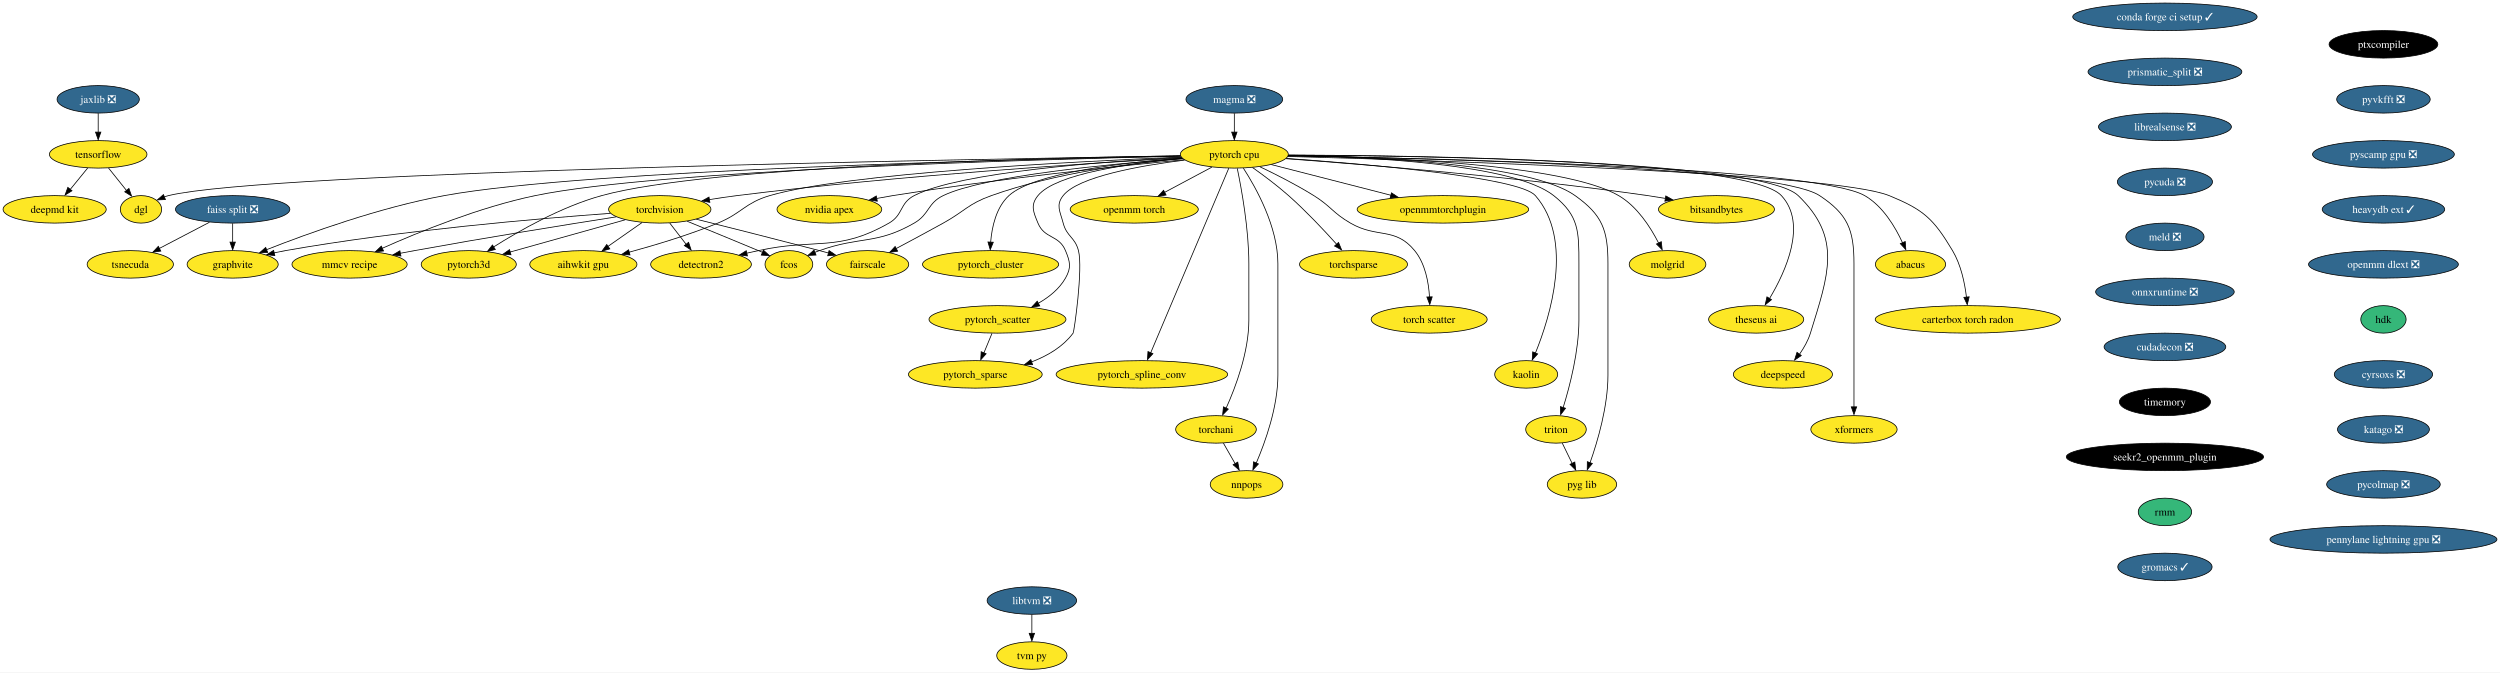
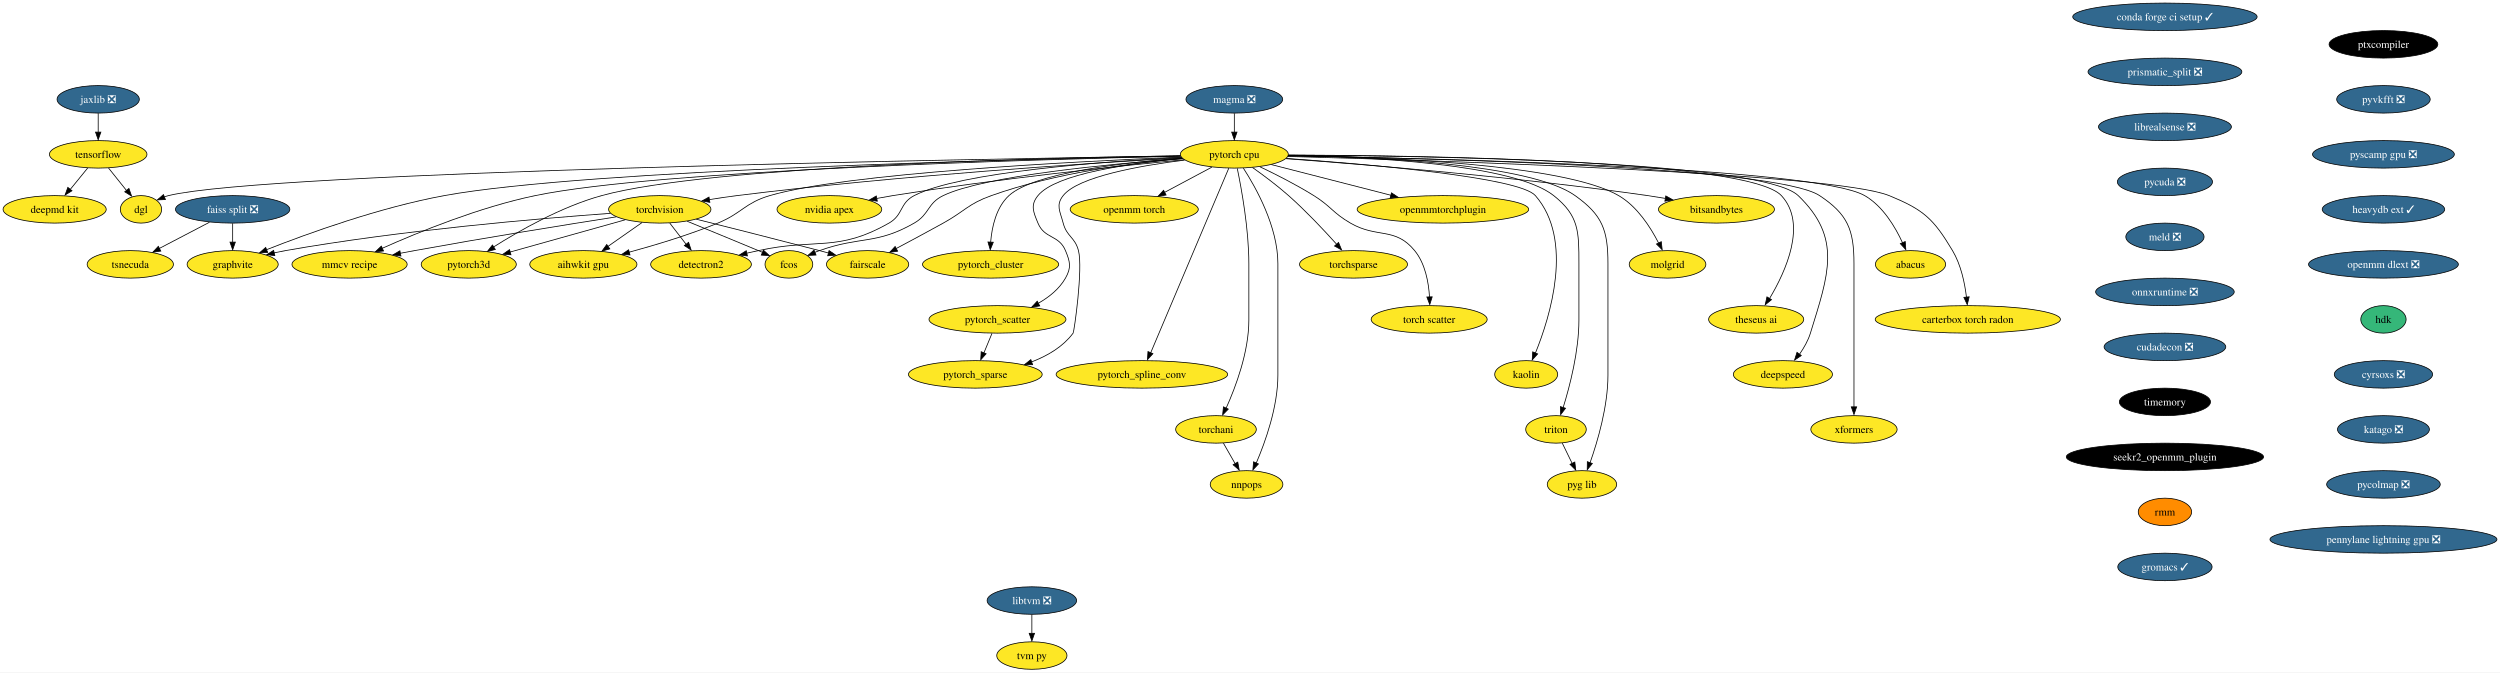
<svg xmlns="http://www.w3.org/2000/svg" xmlns:xlink="http://www.w3.org/1999/xlink" width="3272pt" height="880pt" viewBox="0.00 0.00 3272.06 880.00">
  <g id="graph0" class="graph" transform="scale(1 1) rotate(0) translate(4 876)">
    <polygon fill="white" stroke="none" points="-4,4 -4,-876 3268.06,-876 3268.06,4 -4,4" />
    <g id="node1" class="node">
      <g id="a_node1">
        <a xlink:href="https://github.com/conda-forge/torchvision-feedstock" xlink:title="torchvision">
          <ellipse fill="#fde725" stroke="black" cx="859.52" cy="-602" rx="66.99" ry="18" />
          <text text-anchor="middle" x="859.52" y="-597.33" font-family="Times,serif" font-size="14.00">torchvision</text>
        </a>
      </g>
    </g>
    <g id="node2" class="node">
      <g id="a_node2">
        <a xlink:href="https://github.com/conda-forge/detectron2-feedstock" xlink:title="detectron2">
          <ellipse fill="#fde725" stroke="black" cx="913.52" cy="-530" rx="65.94" ry="18" />
          <text text-anchor="middle" x="913.52" y="-525.33" font-family="Times,serif" font-size="14.00">detectron2</text>
        </a>
      </g>
    </g>
    <g id="edge1" class="edge">
      <path fill="none" stroke="black" d="M872.59,-584.05C879.02,-575.71 886.91,-565.49 894.04,-556.25" />
      <polygon fill="black" stroke="black" points="897.23,-558.84 900.57,-548.79 891.69,-554.57 897.23,-558.84" />
    </g>
    <g id="node3" class="node">
      <g id="a_node3">
        <a xlink:href="https://github.com/conda-forge/fcos-feedstock" xlink:title="fcos">
          <ellipse fill="#fde725" stroke="black" cx="1028.52" cy="-530" rx="31.22" ry="18" />
          <text text-anchor="middle" x="1028.52" y="-525.33" font-family="Times,serif" font-size="14.00">fcos</text>
        </a>
      </g>
    </g>
    <g id="edge2" class="edge">
      <path fill="none" stroke="black" d="M895.43,-586.38C921.34,-575.8 957.13,-561.12 988.52,-548 990.4,-547.21 992.33,-546.41 994.27,-545.59" />
      <polygon fill="black" stroke="black" points="995.15,-548.59 1003,-541.48 992.43,-542.14 995.15,-548.59" />
    </g>
    <g id="node4" class="node">
      <g id="a_node4">
        <a xlink:href="https://github.com/conda-forge/fairscale-feedstock" xlink:title="fairscale">
          <ellipse fill="#fde725" stroke="black" cx="1131.52" cy="-530" rx="53.84" ry="18" />
          <text text-anchor="middle" x="1131.52" y="-525.33" font-family="Times,serif" font-size="14.00">fairscale</text>
        </a>
      </g>
    </g>
    <g id="edge3" class="edge">
      <path fill="none" stroke="black" d="M907.3,-589.1C949.7,-578.49 1013.29,-562.45 1068.52,-548 1072.36,-546.99 1076.33,-545.95 1080.33,-544.88" />
      <polygon fill="black" stroke="black" points="1081.12,-548.03 1089.87,-542.06 1079.31,-541.27 1081.12,-548.03" />
    </g>
    <g id="node5" class="node">
      <g id="a_node5">
        <a xlink:href="https://github.com/conda-forge/graphvite-feedstock" xlink:title="graphvite">
          <ellipse fill="#fde725" stroke="black" cx="300.52" cy="-530" rx="59.63" ry="18" />
          <text text-anchor="middle" x="300.52" y="-525.33" font-family="Times,serif" font-size="14.00">graphvite</text>
        </a>
      </g>
    </g>
    <g id="edge4" class="edge">
      <path fill="none" stroke="black" d="M794.92,-596.78C700.82,-590.01 520.77,-574.69 369.52,-548 364.61,-547.13 359.54,-546.12 354.47,-545.02" />
      <polygon fill="black" stroke="black" points="355.66,-541.48 345.13,-542.68 354.11,-548.3 355.66,-541.48" />
    </g>
    <g id="node6" class="node">
      <g id="a_node6">
        <a xlink:href="https://github.com/conda-forge/mmcv-recipe-feedstock" xlink:title="mmcv recipe">
          <ellipse fill="#fde725" stroke="black" cx="453.52" cy="-530" rx="75.41" ry="18" />
          <text text-anchor="middle" x="453.52" y="-525.33" font-family="Times,serif" font-size="14.00">mmcv recipe</text>
        </a>
      </g>
    </g>
    <g id="edge5" class="edge">
      <path fill="none" stroke="black" d="M802.59,-592.2C738.35,-582.12 630.76,-564.83 538.52,-548 532.45,-546.89 526.14,-545.7 519.83,-544.49" />
      <polygon fill="black" stroke="black" points="520.73,-540.9 510.25,-542.43 519.39,-547.77 520.73,-540.9" />
    </g>
    <g id="node7" class="node">
      <g id="a_node7">
        <a xlink:href="https://github.com/conda-forge/pytorch3d-feedstock" xlink:title="pytorch3d">
          <ellipse fill="#fde725" stroke="black" cx="609.52" cy="-530" rx="62.26" ry="18" />
          <text text-anchor="middle" x="609.52" y="-525.33" font-family="Times,serif" font-size="14.00">pytorch3d</text>
        </a>
      </g>
    </g>
    <g id="edge6" class="edge">
      <path fill="none" stroke="black" d="M814.24,-588.32C771.91,-576.47 708.63,-558.75 663.64,-546.16" />
      <polygon fill="black" stroke="black" points="664.77,-542.56 654.2,-543.23 662.88,-549.3 664.77,-542.56" />
    </g>
    <g id="node8" class="node">
      <g id="a_node8">
        <a xlink:href="https://github.com/conda-forge/aihwkit-gpu-feedstock" xlink:title="aihwkit gpu">
          <ellipse fill="#fde725" stroke="black" cx="759.52" cy="-530" rx="70.15" ry="18" />
          <text text-anchor="middle" x="759.52" y="-525.33" font-family="Times,serif" font-size="14.00">aihwkit gpu</text>
        </a>
      </g>
    </g>
    <g id="edge7" class="edge">
      <path fill="none" stroke="black" d="M836.32,-584.76C823.04,-575.47 806.18,-563.66 791.63,-553.48" />
      <polygon fill="black" stroke="black" points="794.13,-550.26 783.93,-547.39 790.12,-555.99 794.13,-550.26" />
    </g>
    <g id="node9" class="node">
      <g id="a_node9">
        <a xlink:href="https://github.com/conda-forge/tensorflow-feedstock" xlink:title="tensorflow">
          <ellipse fill="#fde725" stroke="black" cx="124.52" cy="-674" rx="63.84" ry="18" />
          <text text-anchor="middle" x="124.52" y="-669.33" font-family="Times,serif" font-size="14.00">tensorflow</text>
        </a>
      </g>
    </g>
    <g id="node10" class="node">
      <g id="a_node10">
        <a xlink:href="https://github.com/conda-forge/deepmd-kit-feedstock" xlink:title="deepmd kit">
          <ellipse fill="#fde725" stroke="black" cx="67.52" cy="-602" rx="67.52" ry="18" />
          <text text-anchor="middle" x="67.52" y="-597.33" font-family="Times,serif" font-size="14.00">deepmd kit</text>
        </a>
      </g>
    </g>
    <g id="edge8" class="edge">
      <path fill="none" stroke="black" d="M110.72,-656.05C103.93,-647.71 95.6,-637.49 88.08,-628.25" />
      <polygon fill="black" stroke="black" points="90.22,-626.33 81.19,-620.79 84.79,-630.75 90.22,-626.33" />
    </g>
    <g id="node11" class="node">
      <g id="a_node11">
        <a xlink:href="https://github.com/conda-forge/dgl-feedstock" xlink:title="dgl">
          <ellipse fill="#fde725" stroke="black" cx="180.52" cy="-602" rx="27.01" ry="18" />
          <text text-anchor="middle" x="180.52" y="-597.33" font-family="Times,serif" font-size="14.00">dgl</text>
        </a>
      </g>
    </g>
    <g id="edge9" class="edge">
      <path fill="none" stroke="black" d="M138.07,-656.05C145.11,-647.26 153.83,-636.36 161.53,-626.74" />
      <polygon fill="black" stroke="black" points="164.72,-629.35 168.23,-619.36 159.25,-624.98 164.72,-629.35" />
    </g>
    <g id="node12" class="node">
      <g id="a_node12">
        <a xlink:href="https://github.com/conda-forge/conda-forge-ci-setup-feedstock/pull/285" xlink:title="conda forge ci setup ✓">
          <ellipse fill="#31688e" stroke="black" cx="2829.52" cy="-854" rx="120.65" ry="18" />
          <text text-anchor="middle" x="2829.52" y="-849.33" font-family="Times,serif" font-size="14.00" fill="white">conda forge ci setup ✓</text>
        </a>
      </g>
    </g>
    <g id="node13" class="node">
      <g id="a_node13">
        <a xlink:href="https://github.com/conda-forge/prismatic_split-feedstock/pull/44" xlink:title="prismatic_split ❎">
          <ellipse fill="#31688e" stroke="black" cx="2829.52" cy="-782" rx="100.66" ry="18" />
          <text text-anchor="middle" x="2829.52" y="-777.33" font-family="Times,serif" font-size="14.00" fill="white">prismatic_split ❎</text>
        </a>
      </g>
    </g>
    <g id="node37" class="node">
      <g id="a_node37">
        <a xlink:href="https://github.com/conda-forge/librealsense-feedstock/pull/53" xlink:title="librealsense ❎">
          <ellipse fill="#31688e" stroke="black" cx="2829.52" cy="-710" rx="86.98" ry="18" />
          <text text-anchor="middle" x="2829.52" y="-705.33" font-family="Times,serif" font-size="14.00" fill="white">librealsense ❎</text>
        </a>
      </g>
    </g>
    <g id="node14" class="node">
      <g id="a_node14">
        <a xlink:href="https://github.com/conda-forge/pytorch-cpu-feedstock" xlink:title="pytorch cpu">
          <ellipse fill="#fde725" stroke="black" cx="1611.52" cy="-674" rx="70.68" ry="18" />
          <text text-anchor="middle" x="1611.52" y="-669.33" font-family="Times,serif" font-size="14.00">pytorch cpu</text>
        </a>
      </g>
    </g>
    <g id="edge11" class="edge">
      <path fill="none" stroke="black" d="M1542.9,-669.35C1423.99,-662.59 1172.06,-646.37 960.52,-620 948.83,-618.54 936.43,-616.7 924.47,-614.77" />
      <polygon fill="black" stroke="black" points="925.08,-611.16 914.64,-612.99 923.94,-618.07 925.08,-611.16" />
    </g>
    <g id="edge12" class="edge">
      <path fill="none" stroke="black" d="M1542.43,-670C1439.58,-664.59 1251.95,-650.74 1192.52,-620 1173.24,-610.03 1178.37,-594.75 1159.52,-584 1092.05,-545.53 1064.39,-564.58 988.52,-548 983.56,-546.92 978.42,-545.78 973.27,-544.63" />
      <polygon fill="black" stroke="black" points="974.24,-541.04 963.71,-542.26 972.71,-547.87 974.24,-541.04" />
    </g>
    <g id="edge13" class="edge">
      <path fill="none" stroke="black" d="M1543.86,-668.56C1449.65,-661.54 1284.46,-645.94 1230.52,-620 1209.55,-609.92 1212.7,-595.57 1192.52,-584 1142.73,-555.46 1122.58,-567.26 1068.52,-548 1066.55,-547.3 1064.53,-546.55 1062.51,-545.77" />
      <polygon fill="black" stroke="black" points="1064.03,-542.21 1053.45,-541.72 1061.42,-548.7 1064.03,-542.21" />
    </g>
    <g id="edge14" class="edge">
      <path fill="none" stroke="black" d="M1543.71,-668.66C1478.11,-662.86 1376.69,-649.62 1293.52,-620 1263.14,-609.18 1258.74,-599.61 1230.52,-584 1210.27,-572.8 1187.52,-560.59 1168.94,-550.72" />
      <polygon fill="black" stroke="black" points="1170.84,-547.24 1160.37,-545.65 1167.56,-553.42 1170.84,-547.24" />
    </g>
    <g id="edge15" class="edge">
      <path fill="none" stroke="black" d="M1540.98,-671.77C1339.34,-667.86 763.06,-653.96 577.52,-620 493.03,-604.53 398.57,-570.35 344.66,-549.13" />
      <polygon fill="black" stroke="black" points="346.34,-545.64 335.76,-545.2 343.76,-552.14 346.34,-545.64" />
    </g>
    <g id="edge16" class="edge">
      <path fill="none" stroke="black" d="M1541.17,-671.59C1355.9,-667.44 857.68,-653.42 696.52,-620 623.97,-604.96 544.06,-572.37 496.37,-551.08" />
      <polygon fill="black" stroke="black" points="497.97,-547.5 487.41,-546.58 495.09,-553.88 497.97,-547.5" />
    </g>
    <g id="edge17" class="edge">
      <path fill="none" stroke="black" d="M1540.76,-672.16C1367.4,-669.49 925.27,-658.98 783.52,-620 730.89,-605.53 675.69,-574.1 641.94,-552.74" />
      <polygon fill="black" stroke="black" points="644.31,-549.46 634.01,-547 640.53,-555.35 644.31,-549.46" />
    </g>
    <g id="edge18" class="edge">
      <path fill="none" stroke="black" d="M1541.81,-670.41C1404.28,-664.72 1102.73,-649.27 1003.52,-620 970.72,-610.32 967.15,-596.99 935.52,-584 897.8,-568.51 853.88,-555.28 819.36,-545.91" />
      <polygon fill="black" stroke="black" points="820.53,-542.33 809.96,-543.13 818.72,-549.09 820.53,-542.33" />
    </g>
    <g id="edge19" class="edge">
      <path fill="none" stroke="black" d="M1541.05,-671.98C1275.74,-667.91 345.49,-651.51 216.52,-620 214.72,-619.56 212.9,-619.03 211.09,-618.42" />
      <polygon fill="black" stroke="black" points="212.52,-614.83 201.93,-614.37 209.92,-621.33 212.52,-614.83" />
    </g>
    <g id="node15" class="node">
      <g id="a_node15">
        <a xlink:href="https://github.com/conda-forge/nvidia-apex-feedstock" xlink:title="nvidia apex">
          <ellipse fill="#fde725" stroke="black" cx="1081.52" cy="-602" rx="68.57" ry="18" />
          <text text-anchor="middle" x="1081.52" y="-597.33" font-family="Times,serif" font-size="14.00">nvidia apex</text>
        </a>
      </g>
    </g>
    <g id="edge20" class="edge">
      <path fill="none" stroke="black" d="M1545.76,-666.95C1458.38,-658.51 1299.34,-641.76 1164.52,-620 1157.67,-618.89 1150.53,-617.62 1143.44,-616.28" />
      <polygon fill="black" stroke="black" points="1144.24,-612.67 1133.75,-614.2 1142.9,-619.54 1144.24,-612.67" />
    </g>
    <g id="node16" class="node">
      <g id="a_node16">
        <a xlink:href="https://github.com/conda-forge/pytorch_cluster-feedstock" xlink:title="pytorch_cluster">
          <ellipse fill="#fde725" stroke="black" cx="1292.52" cy="-530" rx="89.09" ry="18" />
          <text text-anchor="middle" x="1292.52" y="-525.33" font-family="Times,serif" font-size="14.00">pytorch_cluster</text>
        </a>
      </g>
    </g>
    <g id="edge21" class="edge">
      <path fill="none" stroke="black" d="M1543.01,-669.05C1466.4,-663.23 1348.82,-649.64 1316.52,-620 1299.76,-604.62 1294.21,-578.89 1292.59,-559.04" />
      <polygon fill="black" stroke="black" points="1296.04,-558.96 1292.04,-549.16 1289.05,-559.32 1296.04,-558.96" />
    </g>
    <g id="node17" class="node">
      <g id="a_node17">
        <a xlink:href="https://github.com/conda-forge/pytorch_scatter-feedstock" xlink:title="pytorch_scatter">
          <ellipse fill="#fde725" stroke="black" cx="1301.52" cy="-458" rx="89.61" ry="18" />
          <text text-anchor="middle" x="1301.52" y="-453.32" font-family="Times,serif" font-size="14.00">pytorch_scatter</text>
        </a>
      </g>
    </g>
    <g id="edge22" class="edge">
      <path fill="none" stroke="black" d="M1543.7,-668.49C1475.75,-662.4 1377.97,-648.78 1354.52,-620 1344.41,-607.6 1348.4,-598.78 1354.52,-584 1363.18,-563.09 1381.86,-568.91 1390.52,-548 1396.64,-533.22 1398.42,-525.91 1390.52,-512 1382.5,-497.9 1369.09,-487.16 1355.08,-479.15" />
      <polygon fill="black" stroke="black" points="1356.82,-475.59 1346.34,-474.05 1353.57,-481.79 1356.82,-475.59" />
    </g>
    <g id="node18" class="node">
      <g id="a_node18">
        <a xlink:href="https://github.com/conda-forge/pytorch_spline_conv-feedstock" xlink:title="pytorch_spline_conv">
          <ellipse fill="#fde725" stroke="black" cx="1490.52" cy="-386" rx="112.24" ry="18" />
          <text text-anchor="middle" x="1490.52" y="-381.32" font-family="Times,serif" font-size="14.00">pytorch_spline_conv</text>
        </a>
      </g>
    </g>
    <g id="edge23" class="edge">
      <path fill="none" stroke="black" d="M1604.31,-655.97C1584.1,-608.19 1526.74,-472.62 1502.05,-414.27" />
      <polygon fill="black" stroke="black" points="1504.96,-413.15 1497.84,-405.31 1498.51,-415.88 1504.96,-413.15" />
    </g>
    <g id="node19" class="node">
      <g id="a_node19">
        <a xlink:href="https://github.com/conda-forge/pytorch_sparse-feedstock" xlink:title="pytorch_sparse">
          <ellipse fill="#fde725" stroke="black" cx="1272.52" cy="-386" rx="87.51" ry="18" />
          <text text-anchor="middle" x="1272.52" y="-381.32" font-family="Times,serif" font-size="14.00">pytorch_sparse</text>
        </a>
      </g>
    </g>
    <g id="edge24" class="edge">
      <path fill="none" stroke="black" d="M1546.5,-666.5C1487.58,-659.1 1407.07,-644.72 1387.52,-620 1377.59,-607.45 1383.5,-599.49 1387.52,-584 1392.11,-566.28 1402.93,-565.72 1407.52,-548 1413.62,-524.47 1401.89,-441.85 1400.52,-440 1387.23,-422.06 1366.75,-410.16 1346.05,-402.29" />
      <polygon fill="black" stroke="black" points="1347.49,-398.73 1336.89,-398.73 1345.17,-405.34 1347.49,-398.73" />
    </g>
    <g id="node20" class="node">
      <g id="a_node20">
        <a xlink:href="https://github.com/conda-forge/torchani-feedstock" xlink:title="torchani">
          <ellipse fill="#fde725" stroke="black" cx="1587.52" cy="-314" rx="52.79" ry="18" />
          <text text-anchor="middle" x="1587.52" y="-309.32" font-family="Times,serif" font-size="14.00">torchani</text>
        </a>
      </g>
    </g>
    <g id="edge25" class="edge">
      <path fill="none" stroke="black" d="M1615.36,-655.61C1620.91,-628.94 1630.52,-576.27 1630.52,-531 1630.52,-531 1630.52,-531 1630.52,-457 1630.52,-415.43 1613.43,-369.84 1600.8,-341.82" />
      <polygon fill="black" stroke="black" points="1603.61,-340.57 1596.22,-332.98 1597.27,-343.53 1603.61,-340.57" />
    </g>
    <g id="node21" class="node">
      <g id="a_node21">
        <a xlink:href="https://github.com/conda-forge/openmm-torch-feedstock" xlink:title="openmm torch">
          <ellipse fill="#fde725" stroke="black" cx="1480.52" cy="-602" rx="83.83" ry="18" />
          <text text-anchor="middle" x="1480.52" y="-597.33" font-family="Times,serif" font-size="14.00">openmm torch</text>
        </a>
      </g>
    </g>
    <g id="edge26" class="edge">
      <path fill="none" stroke="black" d="M1582.12,-657.29C1563.84,-647.52 1540.1,-634.84 1520.17,-624.19" />
      <polygon fill="black" stroke="black" points="1522.2,-620.77 1511.73,-619.14 1518.9,-626.94 1522.2,-620.77" />
    </g>
    <g id="node22" class="node">
      <g id="a_node22">
        <a xlink:href="https://github.com/conda-forge/torchsparse-feedstock" xlink:title="torchsparse">
          <ellipse fill="#fde725" stroke="black" cx="1767.52" cy="-530" rx="70.68" ry="18" />
          <text text-anchor="middle" x="1767.52" y="-525.33" font-family="Times,serif" font-size="14.00">torchsparse</text>
        </a>
      </g>
    </g>
    <g id="edge27" class="edge">
      <path fill="none" stroke="black" d="M1635.31,-656.76C1649.47,-646.72 1667.55,-633.26 1682.52,-620 1705.3,-599.82 1729.05,-574.54 1745.63,-556.09" />
      <polygon fill="black" stroke="black" points="1747.9,-558.68 1751.94,-548.88 1742.67,-554.02 1747.9,-558.68" />
    </g>
    <g id="node23" class="node">
      <g id="a_node23">
        <a xlink:href="https://github.com/conda-forge/torch-scatter-feedstock" xlink:title="torch scatter">
          <ellipse fill="#fde725" stroke="black" cx="1866.52" cy="-458" rx="75.94" ry="18" />
          <text text-anchor="middle" x="1866.52" y="-453.32" font-family="Times,serif" font-size="14.00">torch scatter</text>
        </a>
      </g>
    </g>
    <g id="edge28" class="edge">
      <path fill="none" stroke="black" d="M1645.1,-657.7C1665.88,-647.8 1692.82,-634.15 1715.52,-620 1738.15,-605.89 1740.43,-597.35 1763.52,-584 1798.68,-563.67 1821.72,-579.37 1847.52,-548 1861.46,-531.04 1865.86,-506.27 1866.98,-487.17" />
      <polygon fill="black" stroke="black" points="1870.5,-487.5 1867.3,-477.4 1863.5,-487.29 1870.5,-487.5" />
    </g>
    <g id="node24" class="node">
      <g id="a_node24">
        <a xlink:href="https://github.com/conda-forge/kaolin-feedstock" xlink:title="kaolin">
          <ellipse fill="#fde725" stroke="black" cx="1993.52" cy="-386" rx="41.21" ry="18" />
          <text text-anchor="middle" x="1993.52" y="-381.32" font-family="Times,serif" font-size="14.00">kaolin</text>
        </a>
      </g>
    </g>
    <g id="edge29" class="edge">
      <path fill="none" stroke="black" d="M1679.48,-668.67C1786.51,-661.14 1984.42,-644.13 2005.52,-620 2056.21,-562.03 2024.99,-461.65 2005.56,-413.83" />
      <polygon fill="black" stroke="black" points="2008.5,-412.79 2001.4,-404.92 2002.05,-415.5 2008.5,-412.79" />
    </g>
    <g id="node25" class="node">
      <g id="a_node25">
        <a xlink:href="https://github.com/conda-forge/nnpops-feedstock" xlink:title="nnpops">
          <ellipse fill="#fde725" stroke="black" cx="1627.52" cy="-242" rx="47.53" ry="18" />
          <text text-anchor="middle" x="1627.52" y="-237.32" font-family="Times,serif" font-size="14.00">nnpops</text>
        </a>
      </g>
    </g>
    <g id="edge30" class="edge">
      <path fill="none" stroke="black" d="M1623.33,-655.96C1640.02,-630.16 1668.52,-579.08 1668.52,-531 1668.52,-531 1668.52,-531 1668.52,-385 1668.52,-343.59 1652.22,-297.96 1640.18,-269.88" />
      <polygon fill="black" stroke="black" points="1643.07,-268.75 1635.81,-261.03 1636.66,-271.59 1643.07,-268.75" />
    </g>
    <g id="node26" class="node">
      <g id="a_node26">
        <a xlink:href="https://github.com/conda-forge/triton-feedstock" xlink:title="triton">
          <ellipse fill="#fde725" stroke="black" cx="2032.52" cy="-314" rx="39.63" ry="18" />
          <text text-anchor="middle" x="2032.52" y="-309.32" font-family="Times,serif" font-size="14.00">triton</text>
        </a>
      </g>
    </g>
    <g id="edge31" class="edge">
      <path fill="none" stroke="black" d="M1682.17,-672.66C1787.06,-670.76 1977.24,-661.5 2029.52,-620 2062.56,-593.77 2062.52,-573.19 2062.52,-531 2062.52,-531 2062.52,-531 2062.52,-457 2062.52,-416.52 2050.7,-370.91 2041.9,-342.57" />
      <polygon fill="black" stroke="black" points="2044.98,-341.69 2038.59,-333.24 2038.31,-343.83 2044.98,-341.69" />
    </g>
    <g id="node27" class="node">
      <g id="a_node27">
        <a xlink:href="https://github.com/conda-forge/openmmtorchplugin-feedstock" xlink:title="openmmtorchplugin">
          <ellipse fill="#fde725" stroke="black" cx="1884.52" cy="-602" rx="112.24" ry="18" />
          <text text-anchor="middle" x="1884.52" y="-597.33" font-family="Times,serif" font-size="14.00">openmmtorchplugin</text>
        </a>
      </g>
    </g>
    <g id="edge32" class="edge">
      <path fill="none" stroke="black" d="M1660.01,-660.57C1703.55,-649.4 1767.91,-632.9 1816.57,-620.42" />
      <polygon fill="black" stroke="black" points="1817.2,-623.62 1826.02,-617.74 1815.46,-616.84 1817.2,-623.62" />
    </g>
    <g id="node28" class="node">
      <g id="a_node28">
        <a xlink:href="https://github.com/conda-forge/molgrid-feedstock" xlink:title="molgrid">
          <ellipse fill="#fde725" stroke="black" cx="2178.52" cy="-530" rx="50.16" ry="18" />
          <text text-anchor="middle" x="2178.52" y="-525.33" font-family="Times,serif" font-size="14.00">molgrid</text>
        </a>
      </g>
    </g>
    <g id="edge33" class="edge">
      <path fill="none" stroke="black" d="M1682.1,-672.57C1802.79,-670.7 2042.76,-661.67 2114.52,-620 2138.73,-605.94 2156.26,-578.64 2166.78,-557.96" />
      <polygon fill="black" stroke="black" points="2170.32,-559.68 2171.51,-549.15 2164.02,-556.64 2170.32,-559.68" />
    </g>
    <g id="node29" class="node">
      <g id="a_node29">
        <a xlink:href="https://github.com/conda-forge/theseus-ai-feedstock" xlink:title="theseus ai">
          <ellipse fill="#fde725" stroke="black" cx="2294.52" cy="-458" rx="62.26" ry="18" />
          <text text-anchor="middle" x="2294.52" y="-453.32" font-family="Times,serif" font-size="14.00">theseus ai</text>
        </a>
      </g>
    </g>
    <g id="edge34" class="edge">
      <path fill="none" stroke="black" d="M1682.47,-673.09C1854.75,-672.59 2284.23,-666.61 2327.52,-620 2361.77,-583.12 2333.14,-520.61 2312.03,-485.31" />
      <polygon fill="black" stroke="black" points="2314.58,-483.78 2306.34,-477.12 2308.63,-487.47 2314.58,-483.78" />
    </g>
    <g id="node30" class="node">
      <g id="a_node30">
        <a xlink:href="https://github.com/conda-forge/pyg-lib-feedstock" xlink:title="pyg lib">
          <ellipse fill="#fde725" stroke="black" cx="2066.52" cy="-242" rx="45.42" ry="18" />
          <text text-anchor="middle" x="2066.52" y="-237.32" font-family="Times,serif" font-size="14.00">pyg lib</text>
        </a>
      </g>
    </g>
    <g id="edge35" class="edge">
      <path fill="none" stroke="black" d="M1682.3,-672.69C1792.59,-670.88 1998.87,-661.82 2057.52,-620 2093.28,-594.49 2100.52,-574.93 2100.52,-531 2100.52,-531 2100.52,-531 2100.52,-385 2100.52,-344.27 2087.12,-298.73 2077.15,-270.46" />
      <polygon fill="black" stroke="black" points="2080.11,-269.37 2073.4,-261.17 2073.54,-271.76 2080.11,-269.37" />
    </g>
    <g id="node31" class="node">
      <g id="a_node31">
        <a xlink:href="https://github.com/conda-forge/deepspeed-feedstock" xlink:title="deepspeed">
          <ellipse fill="#fde725" stroke="black" cx="2329.52" cy="-386" rx="64.89" ry="18" />
          <text text-anchor="middle" x="2329.52" y="-381.32" font-family="Times,serif" font-size="14.00">deepspeed</text>
        </a>
      </g>
    </g>
    <g id="edge36" class="edge">
      <path fill="none" stroke="black" d="M1682.39,-672.96C1857.91,-672.16 2302.1,-665.61 2349.52,-620 2407.41,-564.33 2389.12,-516.77 2365.52,-440 2362.52,-430.27 2357.07,-420.72 2351.29,-412.46" />
      <polygon fill="black" stroke="black" points="2353.56,-410.65 2344.75,-404.76 2347.96,-414.85 2353.56,-410.65" />
    </g>
    <g id="node32" class="node">
      <g id="a_node32">
        <a xlink:href="https://github.com/conda-forge/xformers-feedstock" xlink:title="xformers">
          <ellipse fill="#fde725" stroke="black" cx="2422.52" cy="-314" rx="56.47" ry="18" />
          <text text-anchor="middle" x="2422.52" y="-309.32" font-family="Times,serif" font-size="14.00">xformers</text>
        </a>
      </g>
    </g>
    <g id="edge37" class="edge">
      <path fill="none" stroke="black" d="M1682.19,-672.05C1860.85,-669.11 2320.42,-657.89 2377.52,-620 2414.45,-595.49 2422.52,-575.32 2422.52,-531 2422.52,-531 2422.52,-531 2422.52,-457 2422.52,-417.57 2422.52,-371.97 2422.52,-343.31" />
      <polygon fill="black" stroke="black" points="2426.02,-343.49 2422.52,-333.49 2419.02,-343.49 2426.02,-343.49" />
    </g>
    <g id="node33" class="node">
      <g id="a_node33">
        <a xlink:href="https://github.com/conda-forge/bitsandbytes-feedstock" xlink:title="bitsandbytes">
          <ellipse fill="#fde725" stroke="black" cx="2242.52" cy="-602" rx="75.94" ry="18" />
          <text text-anchor="middle" x="2242.52" y="-597.33" font-family="Times,serif" font-size="14.00">bitsandbytes</text>
        </a>
      </g>
    </g>
    <g id="edge38" class="edge">
      <path fill="none" stroke="black" d="M1679.22,-668.31C1781.89,-660.77 1982.96,-644.27 2152.52,-620 2160.09,-618.92 2168,-617.64 2175.85,-616.28" />
      <polygon fill="black" stroke="black" points="2176.24,-619.59 2185.48,-614.38 2175.02,-612.69 2176.24,-619.59" />
    </g>
    <g id="node34" class="node">
      <g id="a_node34">
        <a xlink:href="https://github.com/conda-forge/abacus-feedstock" xlink:title="abacus">
          <ellipse fill="#fde725" stroke="black" cx="2496.52" cy="-530" rx="45.95" ry="18" />
          <text text-anchor="middle" x="2496.52" y="-525.33" font-family="Times,serif" font-size="14.00">abacus</text>
        </a>
      </g>
    </g>
    <g id="edge39" class="edge">
      <path fill="none" stroke="black" d="M1682.18,-672C1870.03,-668.86 2371.94,-657.05 2436.52,-620 2460.3,-606.35 2476.57,-578.99 2486.1,-558.19" />
      <polygon fill="black" stroke="black" points="2489.61,-559.88 2490.36,-549.31 2483.19,-557.11 2489.61,-559.88" />
    </g>
    <g id="node35" class="node">
      <g id="a_node35">
        <a xlink:href="https://github.com/conda-forge/carterbox-torch-radon-feedstock" xlink:title="carterbox torch radon">
          <ellipse fill="#fde725" stroke="black" cx="2571.52" cy="-458" rx="121.18" ry="18" />
          <text text-anchor="middle" x="2571.52" y="-453.32" font-family="Times,serif" font-size="14.00">carterbox torch radon</text>
        </a>
      </g>
    </g>
    <g id="edge40" class="edge">
      <path fill="none" stroke="black" d="M1681.65,-671.24C1873.35,-666.07 2396.6,-649.41 2468.52,-620 2513.72,-601.52 2526.47,-589.92 2551.52,-548 2562.57,-529.51 2567.52,-505.55 2569.74,-487.15" />
      <polygon fill="black" stroke="black" points="2573.31,-487.54 2570.81,-477.24 2566.35,-486.85 2573.31,-487.54" />
    </g>
    <g id="edge41" class="edge">
      <path fill="none" stroke="black" d="M1294.35,-439.7C1291.15,-431.98 1287.31,-422.71 1283.75,-414.11" />
      <polygon fill="black" stroke="black" points="1286.67,-413 1279.6,-405.1 1280.2,-415.68 1286.67,-413" />
    </g>
    <g id="edge42" class="edge">
      <path fill="none" stroke="black" d="M1597.2,-296.05C1601.82,-287.97 1607.45,-278.12 1612.6,-269.11" />
      <polygon fill="black" stroke="black" points="1616,-271.21 1617.92,-260.79 1609.92,-267.73 1616,-271.21" />
    </g>
    <g id="edge43" class="edge">
      <path fill="none" stroke="black" d="M2040.75,-296.05C2044.63,-288.06 2049.36,-278.33 2053.7,-269.4" />
      <polygon fill="black" stroke="black" points="2057.14,-271.31 2058.36,-260.79 2050.85,-268.25 2057.14,-271.31" />
    </g>
    <g id="node36" class="node">
      <g id="a_node36">
        <a xlink:href="https://github.com/conda-forge/jaxlib-feedstock/pull/189" xlink:title="jaxlib ❎">
          <ellipse fill="#31688e" stroke="black" cx="124.52" cy="-746" rx="53.84" ry="18" />
          <text text-anchor="middle" x="124.52" y="-741.33" font-family="Times,serif" font-size="14.00" fill="white">jaxlib ❎</text>
        </a>
      </g>
    </g>
    <g id="edge44" class="edge">
      <path fill="none" stroke="black" d="M124.52,-727.7C124.52,-720.24 124.52,-711.32 124.52,-702.97" />
      <polygon fill="black" stroke="black" points="128.02,-703.1 124.52,-693.1 121.02,-703.1 128.02,-703.1" />
    </g>
    <g id="node43" class="node">
      <g id="a_node43">
        <a xlink:href="https://github.com/conda-forge/pycuda-feedstock/pull/26" xlink:title="pycuda ❎">
          <ellipse fill="#31688e" stroke="black" cx="2829.52" cy="-638" rx="62.26" ry="18" />
          <text text-anchor="middle" x="2829.52" y="-633.33" font-family="Times,serif" font-size="14.00" fill="white">pycuda ❎</text>
        </a>
      </g>
    </g>
    <g id="node38" class="node">
      <g id="a_node38">
        <a xlink:href="https://github.com/conda-forge/faiss-split-feedstock/pull/69" xlink:title="faiss split ❎">
          <ellipse fill="#31688e" stroke="black" cx="300.52" cy="-602" rx="74.88" ry="18" />
          <text text-anchor="middle" x="300.52" y="-597.33" font-family="Times,serif" font-size="14.00" fill="white">faiss split ❎</text>
        </a>
      </g>
    </g>
    <g id="edge46" class="edge">
      <path fill="none" stroke="black" d="M300.52,-583.7C300.52,-576.24 300.52,-567.32 300.52,-558.97" />
      <polygon fill="black" stroke="black" points="304.02,-559.1 300.52,-549.1 297.02,-559.1 304.02,-559.1" />
    </g>
    <g id="node39" class="node">
      <g id="a_node39">
        <a xlink:href="https://github.com/conda-forge/tsnecuda-feedstock" xlink:title="tsnecuda">
          <ellipse fill="#fde725" stroke="black" cx="166.52" cy="-530" rx="56.47" ry="18" />
          <text text-anchor="middle" x="166.52" y="-525.33" font-family="Times,serif" font-size="14.00">tsnecuda</text>
        </a>
      </g>
    </g>
    <g id="edge47" class="edge">
      <path fill="none" stroke="black" d="M270.11,-585.12C250.65,-574.95 225.24,-561.67 204.46,-550.82" />
      <polygon fill="black" stroke="black" points="206.46,-547.39 195.97,-545.86 203.21,-553.6 206.46,-547.39" />
    </g>
    <g id="node40" class="node">
      <g id="a_node40">
        <a xlink:href="https://github.com/conda-forge/libtvm-feedstock/pull/31" xlink:title="libtvm ❎">
          <ellipse fill="#31688e" stroke="black" cx="1346.52" cy="-90" rx="58.57" ry="18" />
          <text text-anchor="middle" x="1346.52" y="-85.33" font-family="Times,serif" font-size="14.00" fill="white">libtvm ❎</text>
        </a>
      </g>
    </g>
    <g id="node41" class="node">
      <g id="a_node41">
        <a xlink:href="https://github.com/conda-forge/tvm-py-feedstock" xlink:title="tvm py">
          <ellipse fill="#fde725" stroke="black" cx="1346.52" cy="-18" rx="45.95" ry="18" />
          <text text-anchor="middle" x="1346.52" y="-13.32" font-family="Times,serif" font-size="14.00">tvm py</text>
        </a>
      </g>
    </g>
    <g id="edge48" class="edge">
      <path fill="none" stroke="black" d="M1346.52,-71.7C1346.52,-64.24 1346.52,-55.32 1346.52,-46.97" />
      <polygon fill="black" stroke="black" points="1350.02,-47.1 1346.52,-37.1 1343.02,-47.1 1350.02,-47.1" />
    </g>
    <g id="node42" class="node">
      <g id="a_node42">
        <a xlink:href="https://github.com/conda-forge/magma-feedstock/pull/34" xlink:title="magma ❎">
          <ellipse fill="#31688e" stroke="black" cx="1611.52" cy="-746" rx="63.31" ry="18" />
          <text text-anchor="middle" x="1611.52" y="-741.33" font-family="Times,serif" font-size="14.00" fill="white">magma ❎</text>
        </a>
      </g>
    </g>
    <g id="edge49" class="edge">
      <path fill="none" stroke="black" d="M1611.52,-727.7C1611.52,-720.24 1611.52,-711.32 1611.52,-702.97" />
      <polygon fill="black" stroke="black" points="1615.02,-703.1 1611.52,-693.1 1608.02,-703.1 1615.02,-703.1" />
    </g>
    <g id="node44" class="node">
      <g id="a_node44">
        <a xlink:href="https://github.com/conda-forge/meld-feedstock/pull/21" xlink:title="meld ❎">
          <ellipse fill="#31688e" stroke="black" cx="2829.52" cy="-566" rx="51.21" ry="18" />
          <text text-anchor="middle" x="2829.52" y="-561.33" font-family="Times,serif" font-size="14.00" fill="white">meld ❎</text>
        </a>
      </g>
    </g>
    <g id="node45" class="node">
      <g id="a_node45">
        <a xlink:href="https://github.com/conda-forge/onnxruntime-feedstock/pull/69" xlink:title="onnxruntime ❎">
          <ellipse fill="#31688e" stroke="black" cx="2829.52" cy="-494" rx="90.67" ry="18" />
          <text text-anchor="middle" x="2829.52" y="-489.32" font-family="Times,serif" font-size="14.00" fill="white">onnxruntime ❎</text>
        </a>
      </g>
    </g>
    <g id="node46" class="node">
      <g id="a_node46">
        <a xlink:href="https://github.com/conda-forge/cudadecon-feedstock/pull/21" xlink:title="cudadecon ❎">
          <ellipse fill="#31688e" stroke="black" cx="2829.52" cy="-422" rx="79.62" ry="18" />
          <text text-anchor="middle" x="2829.52" y="-417.32" font-family="Times,serif" font-size="14.00" fill="white">cudadecon ❎</text>
        </a>
      </g>
    </g>
    <g id="node47" class="node">
      <g id="a_node47">
        <a xlink:href="https://github.com/conda-forge/timemory-feedstock" xlink:title="timemory">
          <ellipse fill="#000000" stroke="black" cx="2829.52" cy="-350" rx="59.63" ry="18" />
          <text text-anchor="middle" x="2829.52" y="-345.32" font-family="Times,serif" font-size="14.00" fill="white">timemory</text>
        </a>
      </g>
    </g>
    <g id="node48" class="node">
      <g id="a_node48">
        <a xlink:href="https://github.com/conda-forge/seekr2_openmm_plugin-feedstock" xlink:title="seekr2_openmm_plugin">
          <ellipse fill="#000000" stroke="black" cx="2829.52" cy="-278" rx="129.07" ry="18" />
          <text text-anchor="middle" x="2829.52" y="-273.32" font-family="Times,serif" font-size="14.00" fill="white">seekr2_openmm_plugin</text>
        </a>
      </g>
    </g>
    <g id="node49" class="node">
      <g id="a_node49">
        <a xlink:href="https://github.com/conda-forge/rmm-feedstock" xlink:title="rmm">
-           <ellipse fill="#35b779" stroke="black" cx="2829.52" cy="-206" rx="34.9" ry="18" />
+           <ellipse fill="#ff8c00" stroke="black" cx="2829.52" cy="-206" rx="34.9" ry="18" />
          <text text-anchor="middle" x="2829.52" y="-201.33" font-family="Times,serif" font-size="14.00">rmm</text>
        </a>
      </g>
    </g>
    <g id="node50" class="node">
      <g id="a_node50">
        <a xlink:href="https://github.com/conda-forge/gromacs-feedstock/pull/22" xlink:title="gromacs ✓">
          <ellipse fill="#31688e" stroke="black" cx="2829.52" cy="-134" rx="61.73" ry="18" />
          <text text-anchor="middle" x="2829.52" y="-129.32" font-family="Times,serif" font-size="14.00" fill="white">gromacs ✓</text>
        </a>
      </g>
    </g>
    <g id="node51" class="node">
      <g id="a_node51">
        <a xlink:href="https://github.com/conda-forge/ptxcompiler-feedstock" xlink:title="ptxcompiler">
          <ellipse fill="#000000" stroke="black" cx="3115.52" cy="-818" rx="71.2" ry="18" />
          <text text-anchor="middle" x="3115.52" y="-813.33" font-family="Times,serif" font-size="14.00" fill="white">ptxcompiler</text>
        </a>
      </g>
    </g>
    <g id="node52" class="node">
      <g id="a_node52">
        <a xlink:href="https://github.com/conda-forge/pyvkfft-feedstock/pull/15" xlink:title="pyvkfft ❎">
          <ellipse fill="#31688e" stroke="black" cx="3115.52" cy="-746" rx="61.2" ry="18" />
          <text text-anchor="middle" x="3115.52" y="-741.33" font-family="Times,serif" font-size="14.00" fill="white">pyvkfft ❎</text>
        </a>
      </g>
    </g>
    <g id="node53" class="node">
      <g id="a_node53">
        <a xlink:href="https://github.com/conda-forge/pyscamp-gpu-feedstock/pull/7" xlink:title="pyscamp gpu ❎">
          <ellipse fill="#31688e" stroke="black" cx="3115.52" cy="-674" rx="92.77" ry="18" />
          <text text-anchor="middle" x="3115.52" y="-669.33" font-family="Times,serif" font-size="14.00" fill="white">pyscamp gpu ❎</text>
        </a>
      </g>
    </g>
    <g id="node54" class="node">
      <g id="a_node54">
        <a xlink:href="https://github.com/conda-forge/heavydb-ext-feedstock/pull/53" xlink:title="heavydb ext ✓">
          <ellipse fill="#31688e" stroke="black" cx="3115.52" cy="-602" rx="80.14" ry="18" />
          <text text-anchor="middle" x="3115.52" y="-597.33" font-family="Times,serif" font-size="14.00" fill="white">heavydb ext ✓</text>
        </a>
      </g>
    </g>
    <g id="node55" class="node">
      <g id="a_node55">
        <a xlink:href="https://github.com/conda-forge/openmm-dlext-feedstock/pull/6" xlink:title="openmm dlext ❎">
          <ellipse fill="#31688e" stroke="black" cx="3115.52" cy="-530" rx="98.03" ry="18" />
          <text text-anchor="middle" x="3115.52" y="-525.33" font-family="Times,serif" font-size="14.00" fill="white">openmm dlext ❎</text>
        </a>
      </g>
    </g>
    <g id="node56" class="node">
      <g id="a_node56">
        <a xlink:href="https://github.com/conda-forge/hdk-feedstock" xlink:title="hdk">
          <ellipse fill="#35b779" stroke="black" cx="3115.52" cy="-458" rx="29.64" ry="18" />
          <text text-anchor="middle" x="3115.52" y="-453.32" font-family="Times,serif" font-size="14.00">hdk</text>
        </a>
      </g>
    </g>
    <g id="node57" class="node">
      <g id="a_node57">
        <a xlink:href="https://github.com/conda-forge/cyrsoxs-feedstock/pull/12" xlink:title="cyrsoxs ❎">
          <ellipse fill="#31688e" stroke="black" cx="3115.52" cy="-386" rx="64.36" ry="18" />
          <text text-anchor="middle" x="3115.52" y="-381.32" font-family="Times,serif" font-size="14.00" fill="white">cyrsoxs ❎</text>
        </a>
      </g>
    </g>
    <g id="node58" class="node">
      <g id="a_node58">
        <a xlink:href="https://github.com/conda-forge/katago-feedstock/pull/6" xlink:title="katago ❎">
          <ellipse fill="#31688e" stroke="black" cx="3115.52" cy="-314" rx="60.15" ry="18" />
          <text text-anchor="middle" x="3115.52" y="-309.32" font-family="Times,serif" font-size="14.00" fill="white">katago ❎</text>
        </a>
      </g>
    </g>
    <g id="node59" class="node">
      <g id="a_node59">
        <a xlink:href="https://github.com/conda-forge/pycolmap-feedstock/pull/8" xlink:title="pycolmap ❎">
          <ellipse fill="#31688e" stroke="black" cx="3115.52" cy="-242" rx="74.36" ry="18" />
          <text text-anchor="middle" x="3115.52" y="-237.32" font-family="Times,serif" font-size="14.00" fill="white">pycolmap ❎</text>
        </a>
      </g>
    </g>
    <g id="node60" class="node">
      <g id="a_node60">
        <a xlink:href="https://github.com/conda-forge/pennylane-lightning-gpu-feedstock/pull/13" xlink:title="pennylane lightning gpu ❎">
          <ellipse fill="#31688e" stroke="black" cx="3115.52" cy="-170" rx="148.54" ry="18" />
          <text text-anchor="middle" x="3115.52" y="-165.32" font-family="Times,serif" font-size="14.00" fill="white">pennylane lightning gpu ❎</text>
        </a>
      </g>
    </g>
  </g>
</svg>
